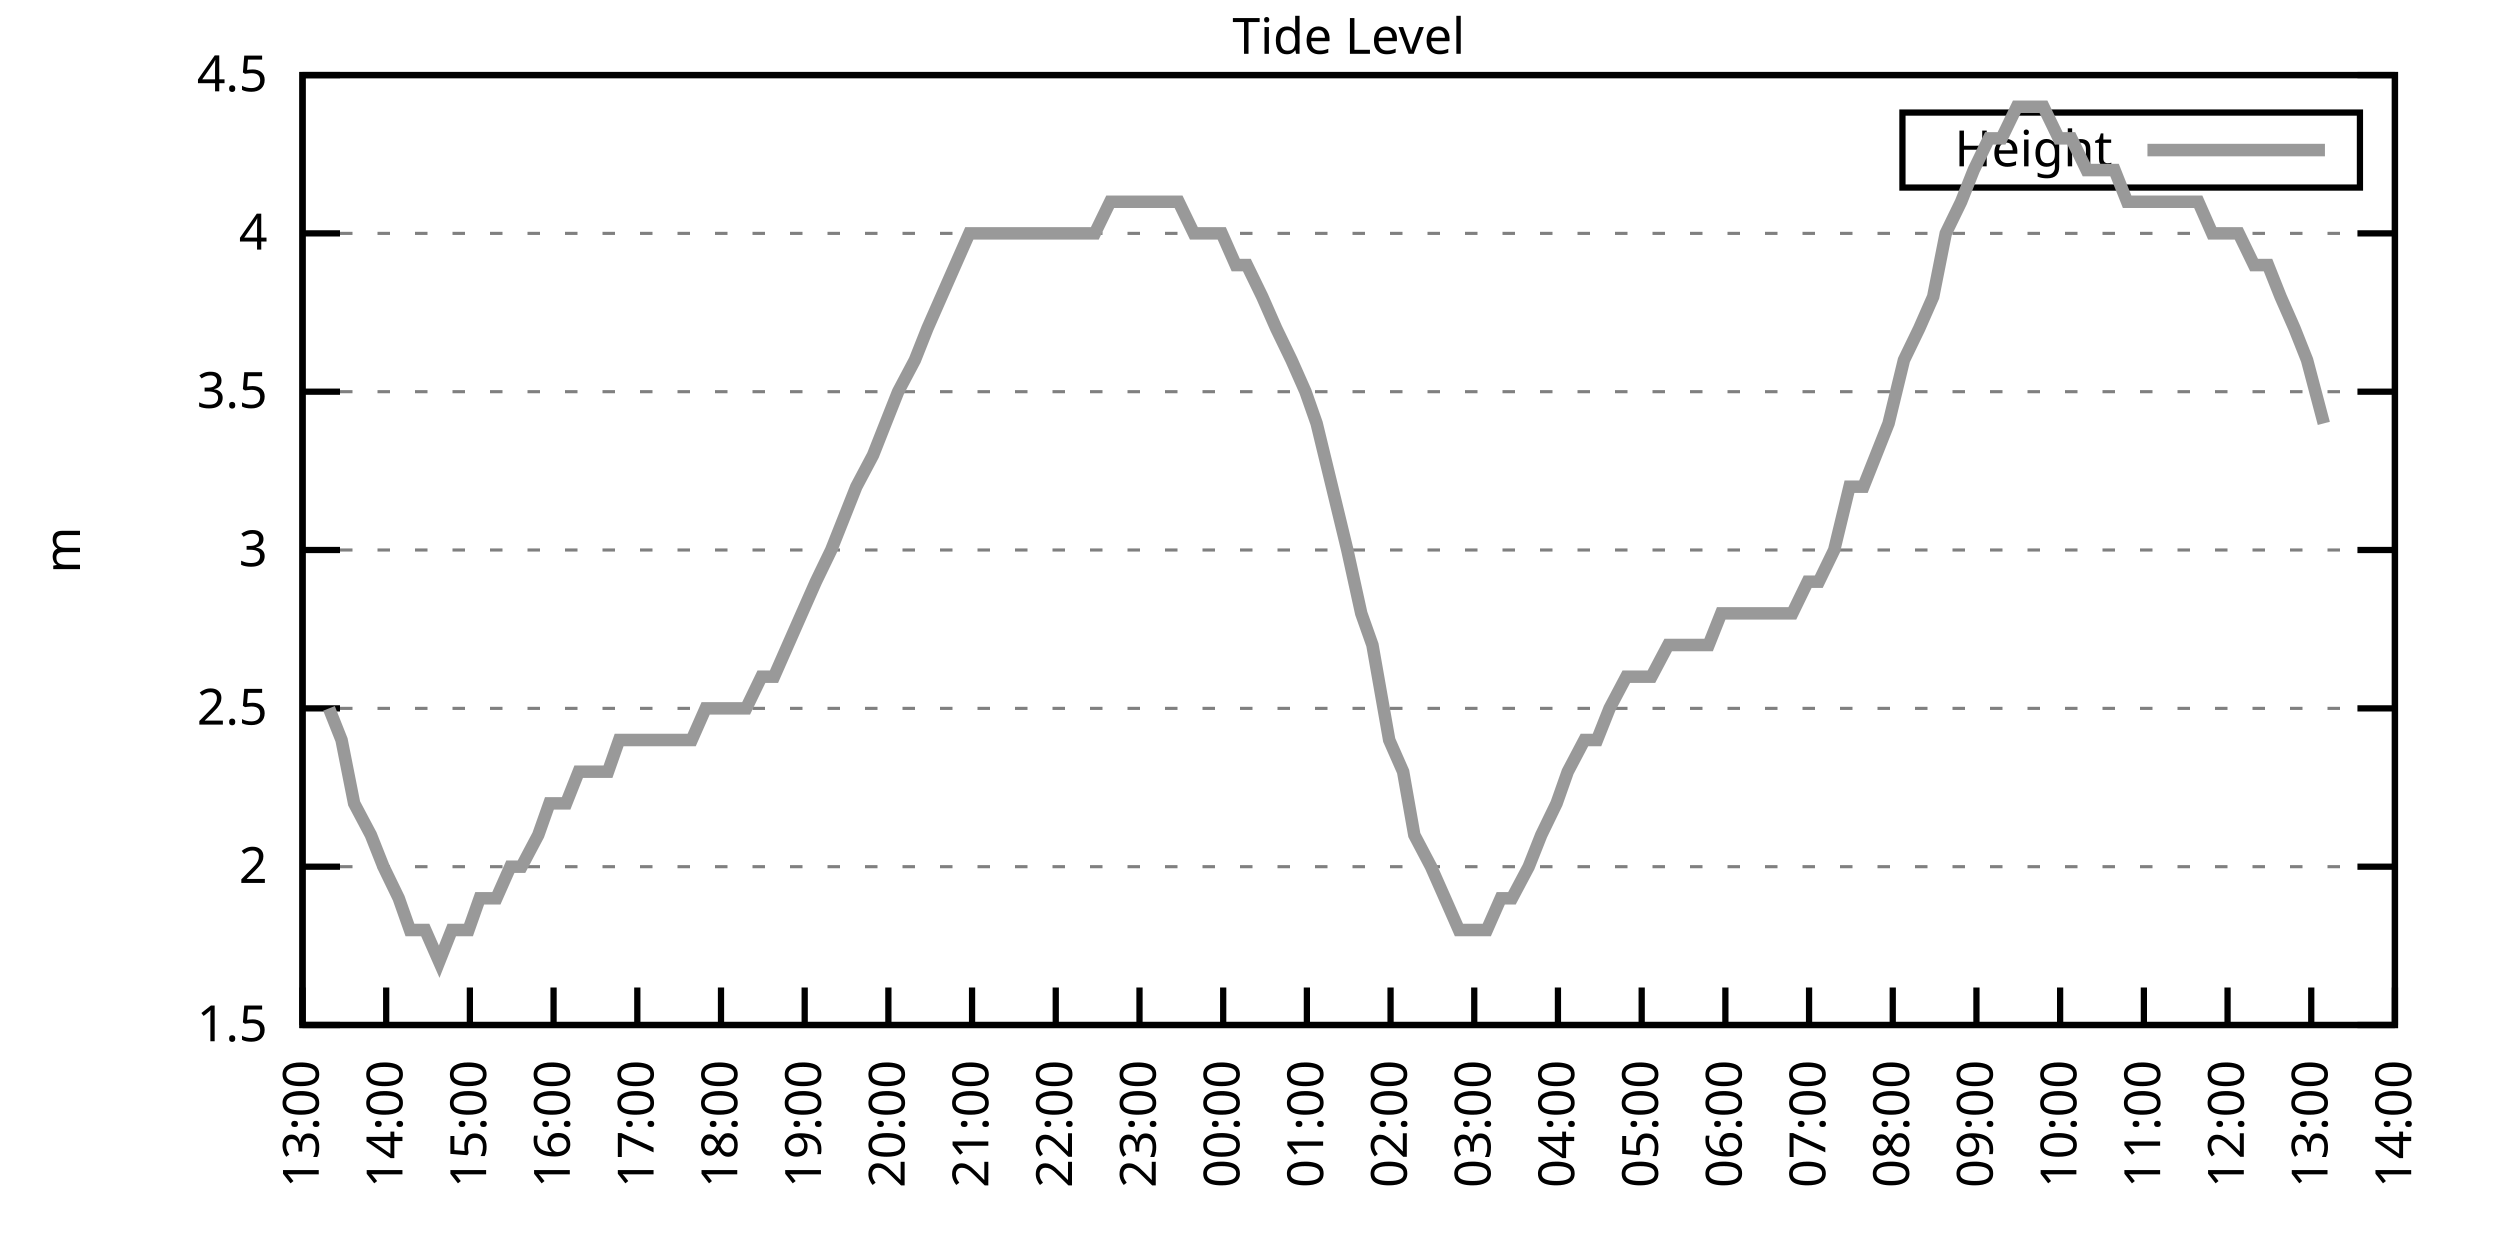
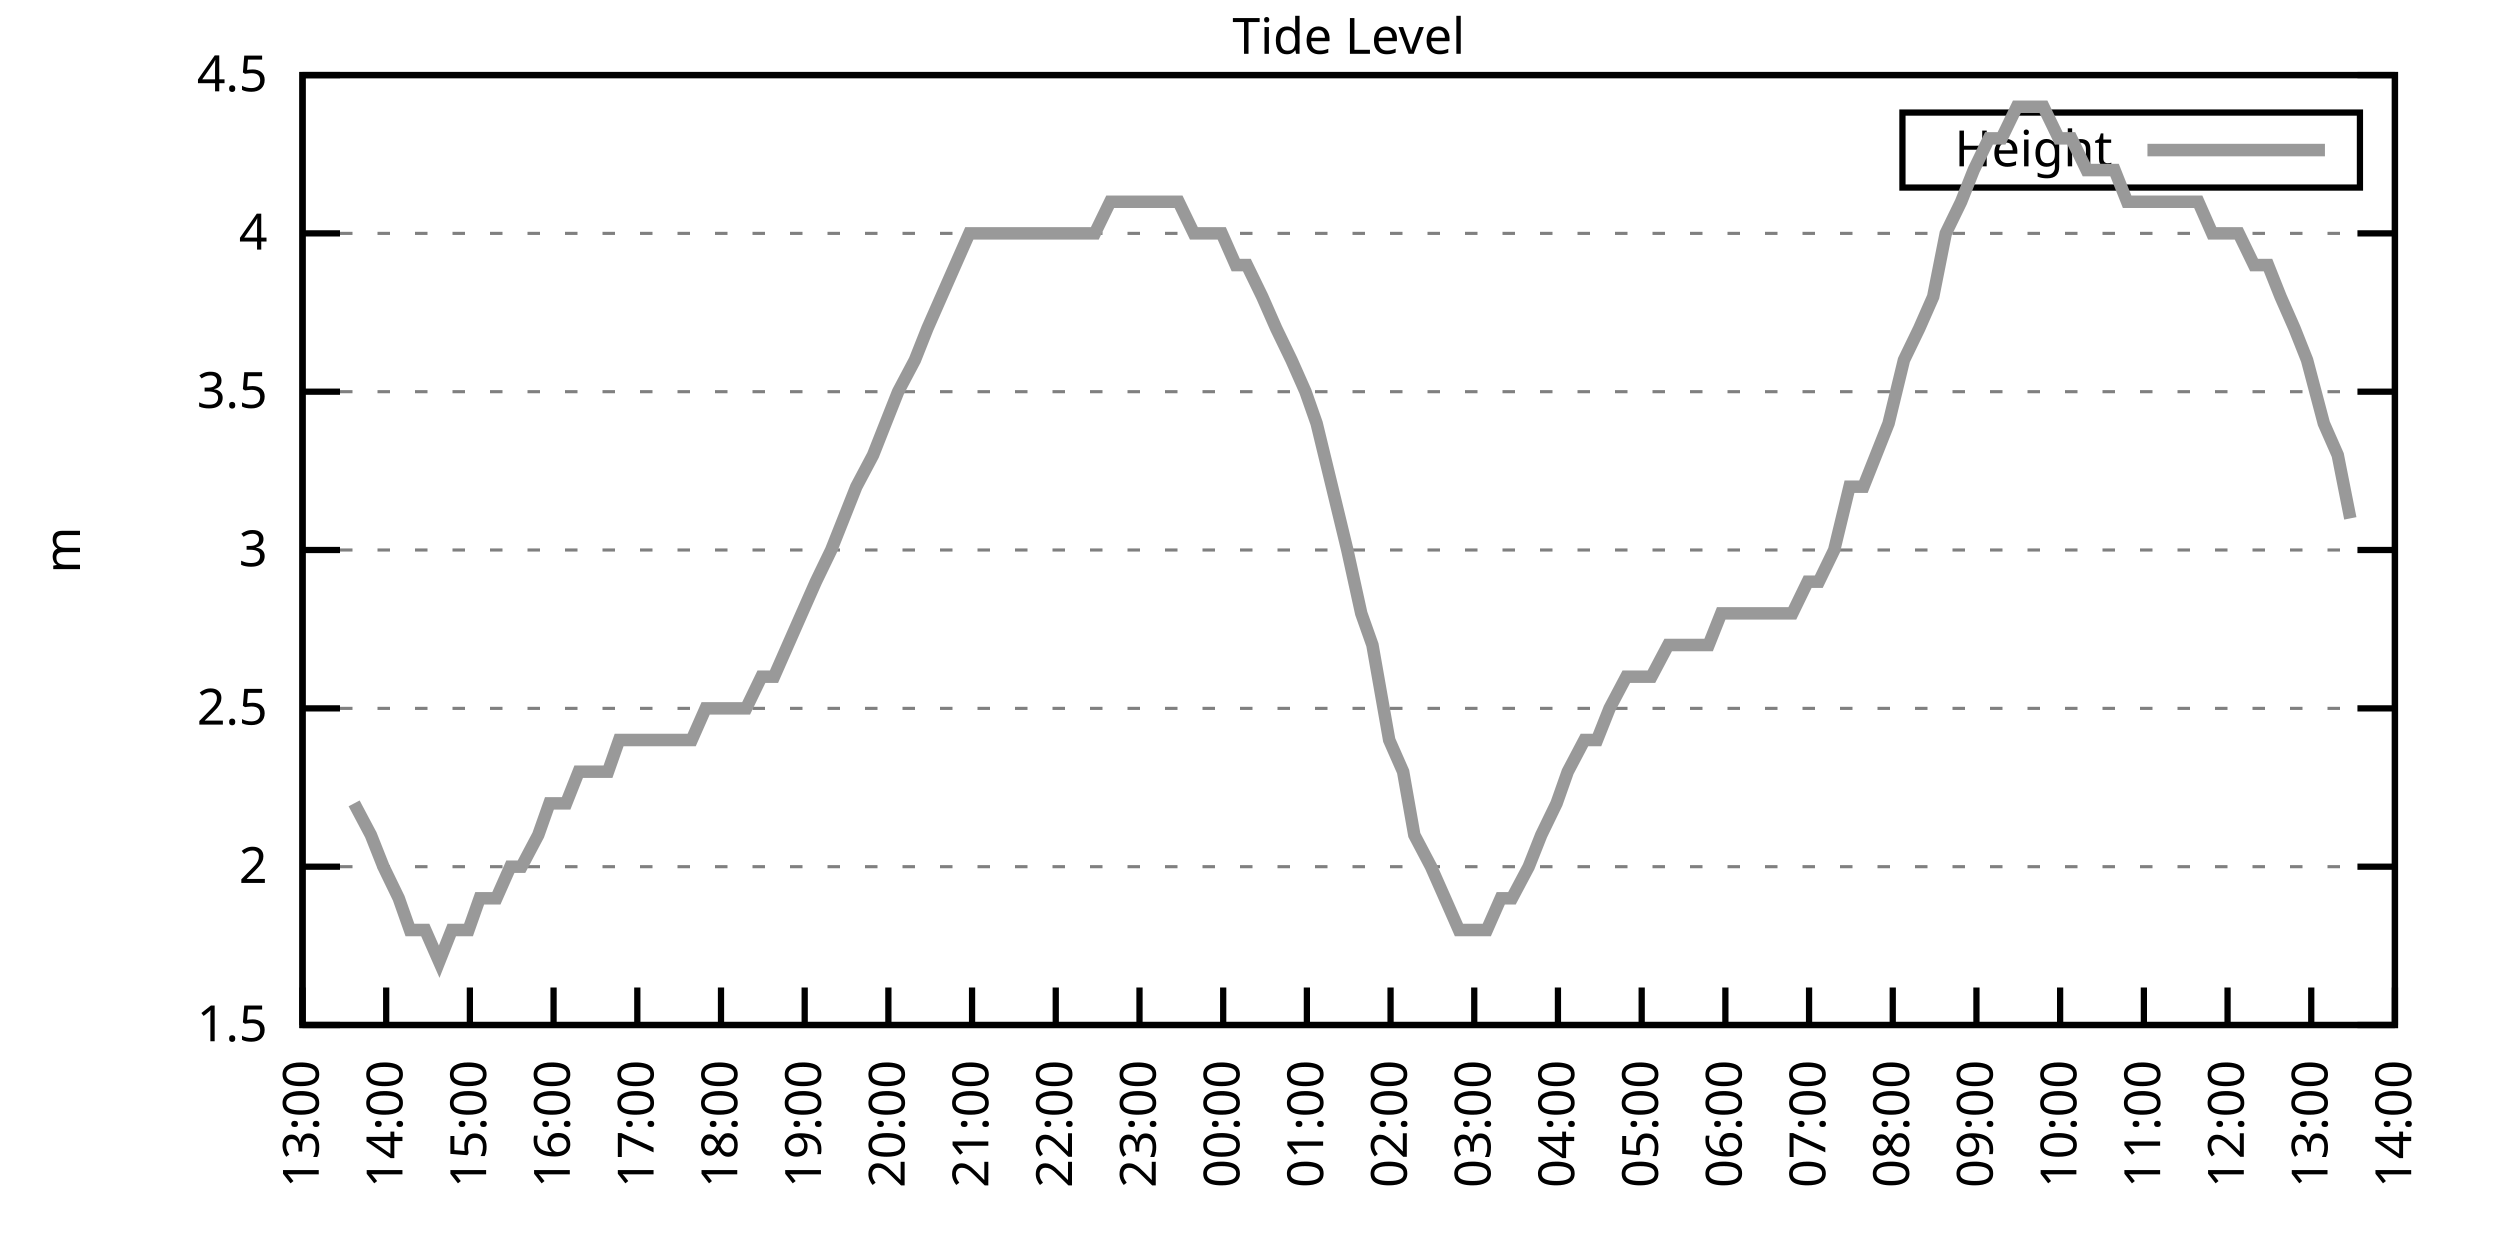
<svg xmlns="http://www.w3.org/2000/svg" xmlns:xlink="http://www.w3.org/1999/xlink" width="400" height="200" viewBox="0 0 400 200">
  <g id="gnuplot_canvas">
    <rect x="0" y="0" width="400" height="200" fill="none" />
    <defs>
      <circle id="gpDot" r="0.5" stroke-width="0.5" stroke="currentColor" />
      <path id="gpPt0" stroke-width="0.333" stroke="currentColor" d="M-1,0 h2 M0,-1 v2" />
      <path id="gpPt1" stroke-width="0.333" stroke="currentColor" d="M-1,-1 L1,1 M1,-1 L-1,1" />
      <path id="gpPt2" stroke-width="0.333" stroke="currentColor" d="M-1,0 L1,0 M0,-1 L0,1 M-1,-1 L1,1 M-1,1 L1,-1" />
      <rect id="gpPt3" stroke-width="0.333" stroke="currentColor" x="-1" y="-1" width="2" height="2" />
      <rect id="gpPt4" stroke-width="0.333" stroke="currentColor" fill="currentColor" x="-1" y="-1" width="2" height="2" />
      <circle id="gpPt5" stroke-width="0.333" stroke="currentColor" cx="0" cy="0" r="1" />
      <use xlink:href="#gpPt5" id="gpPt6" fill="currentColor" stroke="none" />
      <path id="gpPt7" stroke-width="0.333" stroke="currentColor" d="M0,-1.33 L-1.33,0.67 L1.33,0.67 z" />
      <use xlink:href="#gpPt7" id="gpPt8" fill="currentColor" stroke="none" />
      <use xlink:href="#gpPt7" id="gpPt9" stroke="currentColor" transform="rotate(180)" />
      <use xlink:href="#gpPt9" id="gpPt10" fill="currentColor" stroke="none" />
      <use xlink:href="#gpPt3" id="gpPt11" stroke="currentColor" transform="rotate(45)" />
      <use xlink:href="#gpPt11" id="gpPt12" fill="currentColor" stroke="none" />
      <path id="gpPt13" stroke-width="0.333" stroke="currentColor" d="M0,1.330 L1.265,0.411 L0.782,-1.067 L-0.782,-1.076 L-1.265,0.411 z" />
      <use xlink:href="#gpPt13" id="gpPt14" fill="currentColor" stroke="none" />
      <filter id="textbox" filterUnits="objectBoundingBox" x="0" y="0" height="1" width="1">
        <feFlood flood-color="white" flood-opacity="1" result="bgnd" />
        <feComposite in="SourceGraphic" in2="bgnd" operator="atop" />
      </filter>
      <filter id="greybox" filterUnits="objectBoundingBox" x="0" y="0" height="1" width="1">
        <feFlood flood-color="lightgrey" flood-opacity="1" result="grey" />
        <feComposite in="SourceGraphic" in2="grey" operator="atop" />
      </filter>
    </defs>
    <g fill="none" color="white" stroke="currentColor" stroke-width="1.00" stroke-linecap="butt" stroke-linejoin="miter">
</g>
    <g fill="none" color="black" stroke="currentColor" stroke-width="1.00" stroke-linecap="butt" stroke-linejoin="miter">
      <g stroke="none" shape-rendering="crispEdges">
        <polygon fill="rgb(255, 255, 255)" points="48.40,164.00 383.18,164.00 383.18,12.02 48.40,12.02 " />
      </g>
    </g>
    <g fill="none" color="black" stroke="currentColor" stroke-width="1.00" stroke-linecap="butt" stroke-linejoin="miter">
</g>
    <g fill="none" color="black" stroke="black" stroke-width="0.50" stroke-linecap="butt" stroke-linejoin="miter">
</g>
    <g fill="none" color="gray" stroke="currentColor" stroke-width="0.50" stroke-linecap="butt" stroke-linejoin="miter">
      <path stroke="gray" stroke-dasharray="2,4" class="gridline" d="M48.40,164.00 L383.19,164.00  " />
    </g>
    <g fill="none" color="gray" stroke="gray" stroke-width="1.00" stroke-linecap="butt" stroke-linejoin="miter">
</g>
    <g fill="none" color="black" stroke="currentColor" stroke-width="1.00" stroke-linecap="butt" stroke-linejoin="miter">
      <path stroke="black" d="M48.40,164.00 L54.40,164.00 M383.19,164.00 L377.19,164.00  " />
      <g transform="translate(42.80,166.60)" stroke="none" fill="black" font-family="Sans" font-size="8.00" text-anchor="end">
        <text>
          <tspan font-family="Sans"> 1.5</tspan>
        </text>
      </g>
    </g>
    <g fill="none" color="black" stroke="currentColor" stroke-width="1.00" stroke-linecap="butt" stroke-linejoin="miter">
</g>
    <g fill="none" color="black" stroke="black" stroke-width="0.50" stroke-linecap="butt" stroke-linejoin="miter">
</g>
    <g fill="none" color="gray" stroke="currentColor" stroke-width="0.50" stroke-linecap="butt" stroke-linejoin="miter">
      <path stroke="gray" stroke-dasharray="2,4" class="gridline" d="M48.40,138.67 L383.19,138.67  " />
    </g>
    <g fill="none" color="gray" stroke="gray" stroke-width="1.00" stroke-linecap="butt" stroke-linejoin="miter">
</g>
    <g fill="none" color="black" stroke="currentColor" stroke-width="1.00" stroke-linecap="butt" stroke-linejoin="miter">
      <path stroke="black" d="M48.40,138.67 L54.40,138.67 M383.19,138.67 L377.19,138.67  " />
      <g transform="translate(42.80,141.27)" stroke="none" fill="black" font-family="Sans" font-size="8.00" text-anchor="end">
        <text>
          <tspan font-family="Sans"> 2</tspan>
        </text>
      </g>
    </g>
    <g fill="none" color="black" stroke="currentColor" stroke-width="1.00" stroke-linecap="butt" stroke-linejoin="miter">
</g>
    <g fill="none" color="black" stroke="black" stroke-width="0.50" stroke-linecap="butt" stroke-linejoin="miter">
</g>
    <g fill="none" color="gray" stroke="currentColor" stroke-width="0.50" stroke-linecap="butt" stroke-linejoin="miter">
      <path stroke="gray" stroke-dasharray="2,4" class="gridline" d="M48.40,113.34 L383.19,113.34  " />
    </g>
    <g fill="none" color="gray" stroke="gray" stroke-width="1.00" stroke-linecap="butt" stroke-linejoin="miter">
</g>
    <g fill="none" color="black" stroke="currentColor" stroke-width="1.00" stroke-linecap="butt" stroke-linejoin="miter">
      <path stroke="black" d="M48.40,113.34 L54.40,113.34 M383.19,113.34 L377.19,113.34  " />
      <g transform="translate(42.80,115.94)" stroke="none" fill="black" font-family="Sans" font-size="8.00" text-anchor="end">
        <text>
          <tspan font-family="Sans"> 2.5</tspan>
        </text>
      </g>
    </g>
    <g fill="none" color="black" stroke="currentColor" stroke-width="1.00" stroke-linecap="butt" stroke-linejoin="miter">
</g>
    <g fill="none" color="black" stroke="black" stroke-width="0.50" stroke-linecap="butt" stroke-linejoin="miter">
</g>
    <g fill="none" color="gray" stroke="currentColor" stroke-width="0.50" stroke-linecap="butt" stroke-linejoin="miter">
      <path stroke="gray" stroke-dasharray="2,4" class="gridline" d="M48.40,88.00 L383.19,88.00  " />
    </g>
    <g fill="none" color="gray" stroke="gray" stroke-width="1.00" stroke-linecap="butt" stroke-linejoin="miter">
</g>
    <g fill="none" color="black" stroke="currentColor" stroke-width="1.00" stroke-linecap="butt" stroke-linejoin="miter">
      <path stroke="black" d="M48.40,88.00 L54.40,88.00 M383.19,88.00 L377.19,88.00  " />
      <g transform="translate(42.80,90.60)" stroke="none" fill="black" font-family="Sans" font-size="8.00" text-anchor="end">
        <text>
          <tspan font-family="Sans"> 3</tspan>
        </text>
      </g>
    </g>
    <g fill="none" color="black" stroke="currentColor" stroke-width="1.00" stroke-linecap="butt" stroke-linejoin="miter">
</g>
    <g fill="none" color="black" stroke="black" stroke-width="0.50" stroke-linecap="butt" stroke-linejoin="miter">
</g>
    <g fill="none" color="gray" stroke="currentColor" stroke-width="0.50" stroke-linecap="butt" stroke-linejoin="miter">
      <path stroke="gray" stroke-dasharray="2,4" class="gridline" d="M48.40,62.67 L383.19,62.67  " />
    </g>
    <g fill="none" color="gray" stroke="gray" stroke-width="1.00" stroke-linecap="butt" stroke-linejoin="miter">
</g>
    <g fill="none" color="black" stroke="currentColor" stroke-width="1.00" stroke-linecap="butt" stroke-linejoin="miter">
      <path stroke="black" d="M48.40,62.67 L54.40,62.67 M383.19,62.67 L377.19,62.67  " />
      <g transform="translate(42.80,65.27)" stroke="none" fill="black" font-family="Sans" font-size="8.00" text-anchor="end">
        <text>
          <tspan font-family="Sans"> 3.5</tspan>
        </text>
      </g>
    </g>
    <g fill="none" color="black" stroke="currentColor" stroke-width="1.00" stroke-linecap="butt" stroke-linejoin="miter">
</g>
    <g fill="none" color="black" stroke="black" stroke-width="0.50" stroke-linecap="butt" stroke-linejoin="miter">
</g>
    <g fill="none" color="gray" stroke="currentColor" stroke-width="0.50" stroke-linecap="butt" stroke-linejoin="miter">
      <path stroke="gray" stroke-dasharray="2,4" class="gridline" d="M48.40,37.34 L383.19,37.34  " />
    </g>
    <g fill="none" color="gray" stroke="gray" stroke-width="1.00" stroke-linecap="butt" stroke-linejoin="miter">
</g>
    <g fill="none" color="black" stroke="currentColor" stroke-width="1.00" stroke-linecap="butt" stroke-linejoin="miter">
      <path stroke="black" d="M48.40,37.34 L54.40,37.34 M383.19,37.34 L377.19,37.34  " />
      <g transform="translate(42.80,39.94)" stroke="none" fill="black" font-family="Sans" font-size="8.00" text-anchor="end">
        <text>
          <tspan font-family="Sans"> 4</tspan>
        </text>
      </g>
    </g>
    <g fill="none" color="black" stroke="currentColor" stroke-width="1.00" stroke-linecap="butt" stroke-linejoin="miter">
</g>
    <g fill="none" color="black" stroke="black" stroke-width="0.50" stroke-linecap="butt" stroke-linejoin="miter">
</g>
    <g fill="none" color="gray" stroke="currentColor" stroke-width="0.50" stroke-linecap="butt" stroke-linejoin="miter">
      <path stroke="gray" stroke-dasharray="2,4" class="gridline" d="M48.40,12.01 L383.19,12.01  " />
    </g>
    <g fill="none" color="gray" stroke="gray" stroke-width="1.00" stroke-linecap="butt" stroke-linejoin="miter">
</g>
    <g fill="none" color="black" stroke="currentColor" stroke-width="1.00" stroke-linecap="butt" stroke-linejoin="miter">
      <path stroke="black" d="M48.40,12.01 L54.40,12.01 M383.19,12.01 L377.19,12.01  " />
      <g transform="translate(42.80,14.61)" stroke="none" fill="black" font-family="Sans" font-size="8.00" text-anchor="end">
        <text>
          <tspan font-family="Sans"> 4.5</tspan>
        </text>
      </g>
    </g>
    <g fill="none" color="black" stroke="currentColor" stroke-width="1.00" stroke-linecap="butt" stroke-linejoin="miter">
      <path stroke="black" d="M48.40,164.00 L48.40,158.00  " />
      <g transform="translate(51.00,169.60) rotate(270.00)" stroke="none" fill="black" font-family="Sans" font-size="8.00" text-anchor="end">
        <text>
          <tspan font-family="Sans">13:00</tspan>
        </text>
      </g>
    </g>
    <g fill="none" color="black" stroke="currentColor" stroke-width="1.00" stroke-linecap="butt" stroke-linejoin="miter">
      <path stroke="black" d="M61.79,164.00 L61.79,158.00  " />
      <g transform="translate(64.39,169.60) rotate(270.00)" stroke="none" fill="black" font-family="Sans" font-size="8.00" text-anchor="end">
        <text>
          <tspan font-family="Sans">14:00</tspan>
        </text>
      </g>
    </g>
    <g fill="none" color="black" stroke="currentColor" stroke-width="1.00" stroke-linecap="butt" stroke-linejoin="miter">
      <path stroke="black" d="M75.18,164.00 L75.18,158.00  " />
      <g transform="translate(77.78,169.60) rotate(270.00)" stroke="none" fill="black" font-family="Sans" font-size="8.00" text-anchor="end">
        <text>
          <tspan font-family="Sans">15:00</tspan>
        </text>
      </g>
    </g>
    <g fill="none" color="black" stroke="currentColor" stroke-width="1.00" stroke-linecap="butt" stroke-linejoin="miter">
      <path stroke="black" d="M88.57,164.00 L88.57,158.00  " />
      <g transform="translate(91.17,169.60) rotate(270.00)" stroke="none" fill="black" font-family="Sans" font-size="8.00" text-anchor="end">
        <text>
          <tspan font-family="Sans">16:00</tspan>
        </text>
      </g>
    </g>
    <g fill="none" color="black" stroke="currentColor" stroke-width="1.00" stroke-linecap="butt" stroke-linejoin="miter">
      <path stroke="black" d="M101.97,164.00 L101.97,158.00  " />
      <g transform="translate(104.57,169.60) rotate(270.00)" stroke="none" fill="black" font-family="Sans" font-size="8.00" text-anchor="end">
        <text>
          <tspan font-family="Sans">17:00</tspan>
        </text>
      </g>
    </g>
    <g fill="none" color="black" stroke="currentColor" stroke-width="1.00" stroke-linecap="butt" stroke-linejoin="miter">
      <path stroke="black" d="M115.36,164.00 L115.36,158.00  " />
      <g transform="translate(117.96,169.60) rotate(270.00)" stroke="none" fill="black" font-family="Sans" font-size="8.00" text-anchor="end">
        <text>
          <tspan font-family="Sans">18:00</tspan>
        </text>
      </g>
    </g>
    <g fill="none" color="black" stroke="currentColor" stroke-width="1.00" stroke-linecap="butt" stroke-linejoin="miter">
      <path stroke="black" d="M128.75,164.00 L128.75,158.00  " />
      <g transform="translate(131.35,169.60) rotate(270.00)" stroke="none" fill="black" font-family="Sans" font-size="8.00" text-anchor="end">
        <text>
          <tspan font-family="Sans">19:00</tspan>
        </text>
      </g>
    </g>
    <g fill="none" color="black" stroke="currentColor" stroke-width="1.00" stroke-linecap="butt" stroke-linejoin="miter">
      <path stroke="black" d="M142.14,164.00 L142.14,158.00  " />
      <g transform="translate(144.74,169.60) rotate(270.00)" stroke="none" fill="black" font-family="Sans" font-size="8.00" text-anchor="end">
        <text>
          <tspan font-family="Sans">20:00</tspan>
        </text>
      </g>
    </g>
    <g fill="none" color="black" stroke="currentColor" stroke-width="1.00" stroke-linecap="butt" stroke-linejoin="miter">
      <path stroke="black" d="M155.53,164.00 L155.53,158.00  " />
      <g transform="translate(158.13,169.60) rotate(270.00)" stroke="none" fill="black" font-family="Sans" font-size="8.00" text-anchor="end">
        <text>
          <tspan font-family="Sans">21:00</tspan>
        </text>
      </g>
    </g>
    <g fill="none" color="black" stroke="currentColor" stroke-width="1.00" stroke-linecap="butt" stroke-linejoin="miter">
      <path stroke="black" d="M168.92,164.00 L168.92,158.00  " />
      <g transform="translate(171.52,169.60) rotate(270.00)" stroke="none" fill="black" font-family="Sans" font-size="8.00" text-anchor="end">
        <text>
          <tspan font-family="Sans">22:00</tspan>
        </text>
      </g>
    </g>
    <g fill="none" color="black" stroke="currentColor" stroke-width="1.00" stroke-linecap="butt" stroke-linejoin="miter">
      <path stroke="black" d="M182.32,164.00 L182.32,158.00  " />
      <g transform="translate(184.92,169.60) rotate(270.00)" stroke="none" fill="black" font-family="Sans" font-size="8.00" text-anchor="end">
        <text>
          <tspan font-family="Sans">23:00</tspan>
        </text>
      </g>
    </g>
    <g fill="none" color="black" stroke="currentColor" stroke-width="1.00" stroke-linecap="butt" stroke-linejoin="miter">
      <path stroke="black" d="M195.71,164.00 L195.71,158.00  " />
      <g transform="translate(198.31,169.60) rotate(270.00)" stroke="none" fill="black" font-family="Sans" font-size="8.00" text-anchor="end">
        <text>
          <tspan font-family="Sans">00:00</tspan>
        </text>
      </g>
    </g>
    <g fill="none" color="black" stroke="currentColor" stroke-width="1.00" stroke-linecap="butt" stroke-linejoin="miter">
      <path stroke="black" d="M209.10,164.00 L209.10,158.00  " />
      <g transform="translate(211.70,169.60) rotate(270.00)" stroke="none" fill="black" font-family="Sans" font-size="8.00" text-anchor="end">
        <text>
          <tspan font-family="Sans">01:00</tspan>
        </text>
      </g>
    </g>
    <g fill="none" color="black" stroke="currentColor" stroke-width="1.00" stroke-linecap="butt" stroke-linejoin="miter">
      <path stroke="black" d="M222.49,164.00 L222.49,158.00  " />
      <g transform="translate(225.09,169.60) rotate(270.00)" stroke="none" fill="black" font-family="Sans" font-size="8.00" text-anchor="end">
        <text>
          <tspan font-family="Sans">02:00</tspan>
        </text>
      </g>
    </g>
    <g fill="none" color="black" stroke="currentColor" stroke-width="1.00" stroke-linecap="butt" stroke-linejoin="miter">
      <path stroke="black" d="M235.88,164.00 L235.88,158.00  " />
      <g transform="translate(238.48,169.60) rotate(270.00)" stroke="none" fill="black" font-family="Sans" font-size="8.00" text-anchor="end">
        <text>
          <tspan font-family="Sans">03:00</tspan>
        </text>
      </g>
    </g>
    <g fill="none" color="black" stroke="currentColor" stroke-width="1.00" stroke-linecap="butt" stroke-linejoin="miter">
      <path stroke="black" d="M249.27,164.00 L249.27,158.00  " />
      <g transform="translate(251.87,169.60) rotate(270.00)" stroke="none" fill="black" font-family="Sans" font-size="8.00" text-anchor="end">
        <text>
          <tspan font-family="Sans">04:00</tspan>
        </text>
      </g>
    </g>
    <g fill="none" color="black" stroke="currentColor" stroke-width="1.00" stroke-linecap="butt" stroke-linejoin="miter">
      <path stroke="black" d="M262.67,164.00 L262.67,158.00  " />
      <g transform="translate(265.27,169.60) rotate(270.00)" stroke="none" fill="black" font-family="Sans" font-size="8.00" text-anchor="end">
        <text>
          <tspan font-family="Sans">05:00</tspan>
        </text>
      </g>
    </g>
    <g fill="none" color="black" stroke="currentColor" stroke-width="1.00" stroke-linecap="butt" stroke-linejoin="miter">
      <path stroke="black" d="M276.06,164.00 L276.06,158.00  " />
      <g transform="translate(278.66,169.60) rotate(270.00)" stroke="none" fill="black" font-family="Sans" font-size="8.00" text-anchor="end">
        <text>
          <tspan font-family="Sans">06:00</tspan>
        </text>
      </g>
    </g>
    <g fill="none" color="black" stroke="currentColor" stroke-width="1.00" stroke-linecap="butt" stroke-linejoin="miter">
      <path stroke="black" d="M289.45,164.00 L289.45,158.00  " />
      <g transform="translate(292.05,169.60) rotate(270.00)" stroke="none" fill="black" font-family="Sans" font-size="8.00" text-anchor="end">
        <text>
          <tspan font-family="Sans">07:00</tspan>
        </text>
      </g>
    </g>
    <g fill="none" color="black" stroke="currentColor" stroke-width="1.00" stroke-linecap="butt" stroke-linejoin="miter">
      <path stroke="black" d="M302.84,164.00 L302.84,158.00  " />
      <g transform="translate(305.44,169.60) rotate(270.00)" stroke="none" fill="black" font-family="Sans" font-size="8.00" text-anchor="end">
        <text>
          <tspan font-family="Sans">08:00</tspan>
        </text>
      </g>
    </g>
    <g fill="none" color="black" stroke="currentColor" stroke-width="1.00" stroke-linecap="butt" stroke-linejoin="miter">
      <path stroke="black" d="M316.23,164.00 L316.23,158.00  " />
      <g transform="translate(318.83,169.60) rotate(270.00)" stroke="none" fill="black" font-family="Sans" font-size="8.00" text-anchor="end">
        <text>
          <tspan font-family="Sans">09:00</tspan>
        </text>
      </g>
    </g>
    <g fill="none" color="black" stroke="currentColor" stroke-width="1.00" stroke-linecap="butt" stroke-linejoin="miter">
      <path stroke="black" d="M329.62,164.00 L329.62,158.00  " />
      <g transform="translate(332.22,169.60) rotate(270.00)" stroke="none" fill="black" font-family="Sans" font-size="8.00" text-anchor="end">
        <text>
          <tspan font-family="Sans">10:00</tspan>
        </text>
      </g>
    </g>
    <g fill="none" color="black" stroke="currentColor" stroke-width="1.00" stroke-linecap="butt" stroke-linejoin="miter">
      <path stroke="black" d="M343.02,164.00 L343.02,158.00  " />
      <g transform="translate(345.62,169.60) rotate(270.00)" stroke="none" fill="black" font-family="Sans" font-size="8.00" text-anchor="end">
        <text>
          <tspan font-family="Sans">11:00</tspan>
        </text>
      </g>
    </g>
    <g fill="none" color="black" stroke="currentColor" stroke-width="1.00" stroke-linecap="butt" stroke-linejoin="miter">
      <path stroke="black" d="M356.41,164.00 L356.41,158.00  " />
      <g transform="translate(359.01,169.60) rotate(270.00)" stroke="none" fill="black" font-family="Sans" font-size="8.00" text-anchor="end">
        <text>
          <tspan font-family="Sans">12:00</tspan>
        </text>
      </g>
    </g>
    <g fill="none" color="black" stroke="currentColor" stroke-width="1.00" stroke-linecap="butt" stroke-linejoin="miter">
      <path stroke="black" d="M369.80,164.00 L369.80,158.00  " />
      <g transform="translate(372.40,169.60) rotate(270.00)" stroke="none" fill="black" font-family="Sans" font-size="8.00" text-anchor="end">
        <text>
          <tspan font-family="Sans">13:00</tspan>
        </text>
      </g>
    </g>
    <g fill="none" color="black" stroke="currentColor" stroke-width="1.00" stroke-linecap="butt" stroke-linejoin="miter">
      <path stroke="black" d="M383.19,164.00 L383.19,158.00  " />
      <g transform="translate(385.79,169.60) rotate(270.00)" stroke="none" fill="black" font-family="Sans" font-size="8.00" text-anchor="end">
        <text>
          <tspan font-family="Sans">14:00</tspan>
        </text>
      </g>
    </g>
    <g fill="none" color="black" stroke="currentColor" stroke-width="1.00" stroke-linecap="butt" stroke-linejoin="miter">
</g>
    <g fill="none" color="black" stroke="currentColor" stroke-width="1.00" stroke-linecap="butt" stroke-linejoin="miter">
      <path stroke="black" d="M48.40,12.01 L48.40,164.00 L383.19,164.00 L383.19,12.01 L48.40,12.01 Z  " />
    </g>
    <g fill="none" color="black" stroke="currentColor" stroke-width="1.00" stroke-linecap="butt" stroke-linejoin="miter">
</g>
    <g fill="none" color="black" stroke="currentColor" stroke-width="1.00" stroke-linecap="butt" stroke-linejoin="miter">
      <path stroke="black" d="M304.39,30.01 L304.39,18.01 L377.59,18.01 L377.59,30.01 L304.39,30.01 Z  " />
    </g>
    <g id="Tide_level_plot_1">
      <g fill="none" color="white" stroke="black" stroke-width="2.00" stroke-linecap="butt" stroke-linejoin="miter">
</g>
      <g fill="none" color="black" stroke="currentColor" stroke-width="2.00" stroke-linecap="butt" stroke-linejoin="miter">
        <g transform="translate(337.99,26.61)" stroke="none" fill="black" font-family="Sans" font-size="8.00" text-anchor="end">
          <text>
            <tspan font-family="Sans">Height</tspan>
          </text>
        </g>
      </g>
      <g fill="none" color="black" stroke="currentColor" stroke-width="2.00" stroke-linecap="butt" stroke-linejoin="miter">
-         <path stroke="rgb(153, 153, 153)" d="M343.59,24.01 L371.99,24.01 M52.64,113.34 L54.65,118.40 L56.66,128.54 L59.34,133.60 L61.35,138.67 L63.80,143.73   L65.59,148.80 L68.04,148.80 L70.27,153.87 L72.28,148.80 L74.96,148.80 L76.75,143.73 L79.42,143.73 L81.66,138.67   L83.44,138.67 L86.12,133.60 L87.91,128.54 L90.58,128.54 L92.59,123.47 L94.60,123.47 L97.28,123.47 L99.06,118.40   L101.30,118.40 L103.98,118.40 L105.76,118.40 L107.99,118.40 L110.67,118.40 L112.90,113.34 L114.69,113.34 L117.37,113.34   L119.38,113.34 L121.83,108.27 L123.84,108.27 L126.07,103.20 L128.30,98.14 L130.54,93.07 L132.99,88.00 L135.00,82.94   L137.01,77.87 L139.69,72.81 L141.69,67.74 L143.70,62.67 L146.38,57.61 L148.39,52.54 L150.62,47.47 L152.85,42.41   L155.09,37.34 L157.10,37.34 L159.33,37.34 L162.01,37.34 L164.24,37.34 L166.47,37.34 L168.48,37.34 L170.71,37.34   L173.17,37.34 L175.17,37.34 L177.63,32.28 L179.86,32.28 L181.87,32.28 L184.32,32.28 L186.56,32.28 L188.57,32.28   L191.02,37.34 L193.03,37.34 L195.48,37.34 L197.72,42.41 L199.50,42.41 L201.96,47.47 L204.19,52.54 L206.64,57.61   L208.88,62.67 L210.66,67.74 L213.12,77.87 L215.57,88.00 L217.80,98.14 L219.59,103.20 L222.27,118.40 L224.50,123.47   L226.29,133.60 L228.96,138.67 L231.20,143.73 L233.43,148.80 L235.66,148.80 L237.89,148.80 L240.12,143.73 L241.91,143.73   L244.59,138.67 L246.60,133.60 L249.05,128.54 L250.84,123.47 L253.51,118.40 L255.52,118.40 L257.53,113.34 L260.21,108.27   L264.23,108.27 L266.91,103.20 L268.92,103.20 L271.37,103.20 L273.38,103.20 L275.39,98.14 L278.07,98.14 L280.30,98.14   L282.53,98.14 L284.54,98.14 L286.77,98.14 L289.23,93.07 L291.01,93.07 L293.47,88.00 L295.92,77.87 L298.15,77.87   L300.16,72.81 L302.17,67.74 L304.63,57.61 L307.08,52.54 L309.31,47.47 L311.32,37.34 L313.78,32.28 L315.79,27.21   L318.24,22.14 L320.25,22.14 L322.70,17.08 L324.49,17.08 L326.95,17.08 L329.40,22.14 L331.41,22.14 L333.86,27.21   L335.65,27.21 L338.33,27.21 L340.34,32.28 L342.57,32.28 L344.58,32.28 L347.03,32.28 L349.26,32.28 L351.72,32.28   L353.95,37.34 L355.96,37.34 L358.19,37.34 L360.65,42.41 L362.88,42.41 L364.89,47.47 L367.12,52.54 L369.13,57.61   L371.81,67.74  " />
+         <path stroke="rgb(153, 153, 153)" d="M343.59,24.01 L371.99,24.01 M56.66,128.54 L59.34,133.60 L61.35,138.67 L63.80,143.73 L65.59,148.80 L68.04,148.80   L70.27,153.87 L72.28,148.80 L74.96,148.80 L76.75,143.73 L79.42,143.73 L81.66,138.67 L83.44,138.67 L86.12,133.60   L87.91,128.54 L90.58,128.54 L92.59,123.47 L94.60,123.47 L97.28,123.47 L99.06,118.40 L101.30,118.40 L103.98,118.40   L105.76,118.40 L107.99,118.40 L110.67,118.40 L112.90,113.34 L114.69,113.34 L117.37,113.34 L119.38,113.34 L121.83,108.27   L123.84,108.27 L126.07,103.20 L128.30,98.14 L130.54,93.07 L132.99,88.00 L135.00,82.94 L137.01,77.87 L139.69,72.81   L141.69,67.74 L143.70,62.67 L146.38,57.61 L148.39,52.54 L150.62,47.47 L152.85,42.41 L155.09,37.34 L157.10,37.34   L159.33,37.34 L162.01,37.34 L164.24,37.34 L166.47,37.34 L168.48,37.34 L170.71,37.34 L173.17,37.34 L175.17,37.34   L177.63,32.28 L179.86,32.28 L181.87,32.28 L184.32,32.28 L186.56,32.28 L188.57,32.28 L191.02,37.34 L193.03,37.34   L195.48,37.34 L197.72,42.41 L199.50,42.41 L201.96,47.47 L204.19,52.54 L206.64,57.61 L208.88,62.67 L210.66,67.74   L213.12,77.87 L215.57,88.00 L217.80,98.14 L219.59,103.20 L222.27,118.40 L224.50,123.47 L226.29,133.60 L228.96,138.67   L231.20,143.73 L233.43,148.80 L235.66,148.80 L237.89,148.80 L240.12,143.73 L241.91,143.73 L244.59,138.67 L246.60,133.60   L249.05,128.54 L250.84,123.47 L253.51,118.40 L255.52,118.40 L257.53,113.34 L260.21,108.27 L264.23,108.27 L266.91,103.20   L268.92,103.20 L271.37,103.20 L273.38,103.20 L275.39,98.14 L278.07,98.14 L280.30,98.14 L282.53,98.14 L284.54,98.14   L286.77,98.14 L289.23,93.07 L291.01,93.07 L293.47,88.00 L295.92,77.87 L298.15,77.87 L300.16,72.81 L302.17,67.74   L304.63,57.61 L307.08,52.54 L309.31,47.47 L311.32,37.34 L313.78,32.28 L315.79,27.21 L318.24,22.14 L320.25,22.14   L322.70,17.08 L324.49,17.08 L326.95,17.08 L329.40,22.14 L331.41,22.14 L333.86,27.21 L335.65,27.21 L338.33,27.21   L340.34,32.28 L342.57,32.28 L344.58,32.28 L347.03,32.28 L349.26,32.28 L351.72,32.28 L353.95,37.34 L355.96,37.34   L358.19,37.34 L360.65,42.41 L362.88,42.41 L364.89,47.47 L367.12,52.54 L369.13,57.61 L371.81,67.74 L374.04,72.81   L376.05,82.94  " />
      </g>
    </g>
    <g fill="none" color="black" stroke="currentColor" stroke-width="2.00" stroke-linecap="butt" stroke-linejoin="miter">
</g>
    <g fill="none" color="black" stroke="black" stroke-width="1.00" stroke-linecap="butt" stroke-linejoin="miter">
</g>
    <g fill="none" color="black" stroke="currentColor" stroke-width="1.00" stroke-linecap="butt" stroke-linejoin="miter">
      <path stroke="black" d="M48.40,12.01 L48.40,164.00 L383.19,164.00 L383.19,12.01 L48.40,12.01 Z  " />
      <g transform="translate(12.80,88.01) rotate(270.00)" stroke="none" fill="black" font-family="Sans" font-size="8.00" text-anchor="middle">
        <text>
          <tspan font-family="Sans">m</tspan>
        </text>
      </g>
    </g>
    <g fill="none" color="black" stroke="currentColor" stroke-width="1.00" stroke-linecap="butt" stroke-linejoin="miter">
</g>
    <g fill="none" color="black" stroke="currentColor" stroke-width="1.00" stroke-linecap="butt" stroke-linejoin="miter">
      <g transform="translate(215.79,8.61)" stroke="none" fill="black" font-family="Sans" font-size="8.00" text-anchor="middle">
        <text>
          <tspan font-family="Sans">Tide Level</tspan>
        </text>
      </g>
    </g>
    <g fill="none" color="black" stroke="currentColor" stroke-width="1.00" stroke-linecap="butt" stroke-linejoin="miter">
</g>
  </g>
</svg>
